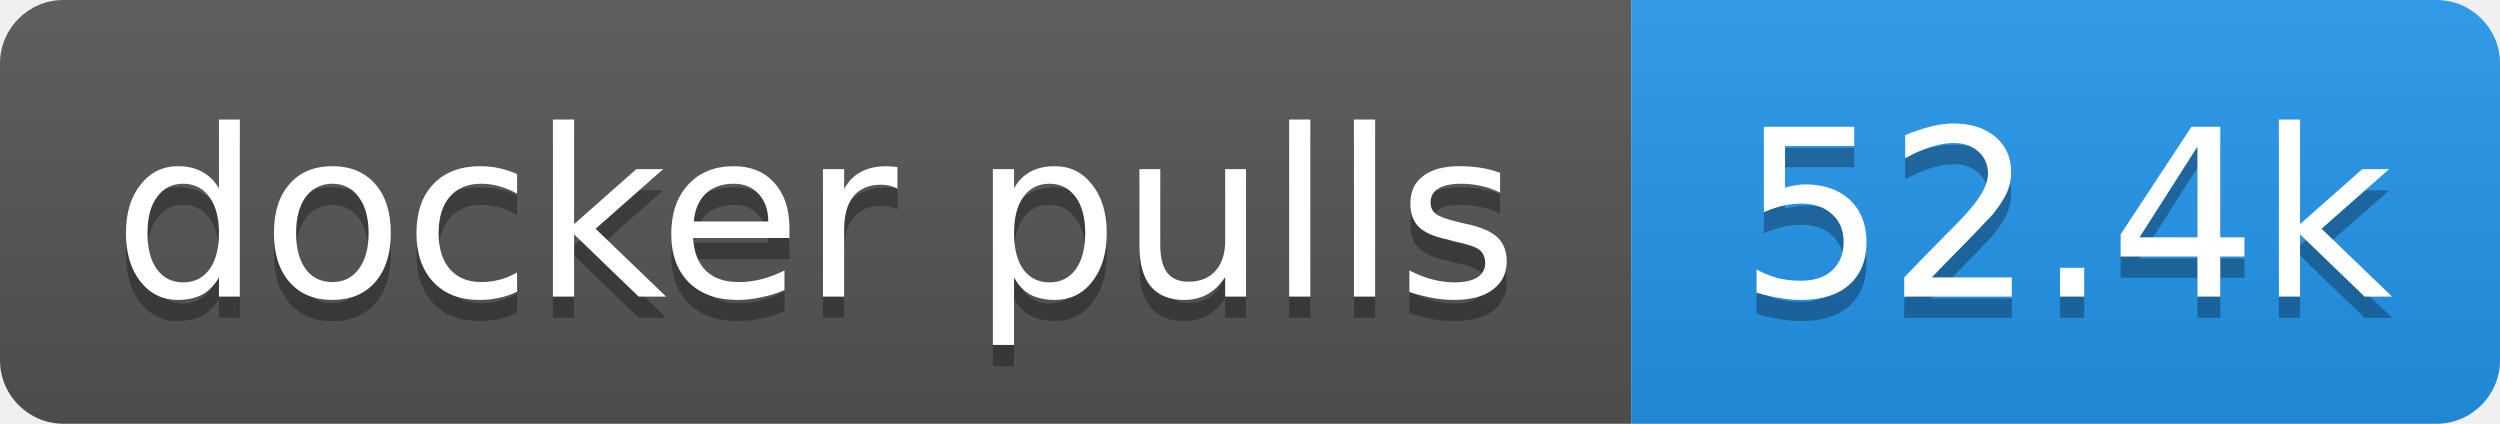
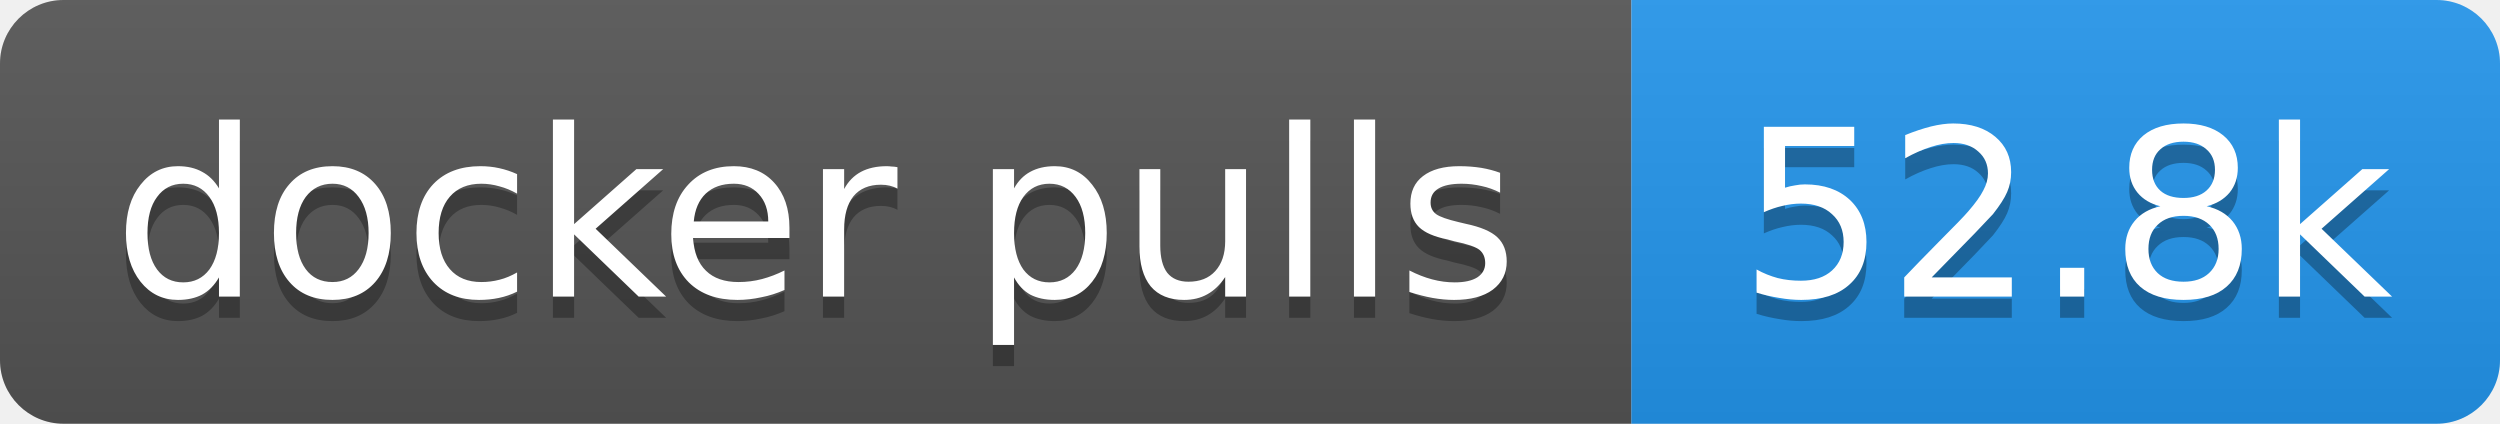
- <svg xmlns="http://www.w3.org/2000/svg" width="118" height="20" role="img" aria-label="docker pulls: 52.4k">
+ <svg xmlns="http://www.w3.org/2000/svg" width="118" height="20" role="img" aria-label="docker pulls: 52.8k">
  <linearGradient id="s" x2="0" y2="100%">
    <stop offset="0" stop-color="#bbb" stop-opacity=".1" />
    <stop offset="1" stop-opacity=".1" />
  </linearGradient>
  <clipPath id="r">
    <rect width="118" height="20" rx="3" fill="#fff" />
  </clipPath>
  <g clip-path="url(#r)">
    <rect width="77" height="20" fill="#555" />
    <rect x="77" width="41" height="20" fill="#2496ed" />
    <rect width="118" height="20" fill="url(#s)" />
  </g>
  <g fill="#fff" text-anchor="middle" font-family="Verdana,Geneva,DejaVu Sans,sans-serif" text-rendering="geometricPrecision" font-size="11">
    <text aria-hidden="true" x="38.5" y="15" fill="#010101" fill-opacity=".3" textLength="66.5">docker pulls</text>
-     <text aria-hidden="true" x="97.5" y="15" fill="#010101" fill-opacity=".3" textLength="31.4">52.4k</text>
+     <text aria-hidden="true" x="97.5" y="15" fill="#010101" fill-opacity=".3" textLength="31.4">52.8k</text>
    <text x="38.5" y="14" textLength="66.5">docker pulls</text>
-     <text x="97.5" y="14" textLength="31.4">52.4k</text>
+     <text x="97.5" y="14" textLength="31.4">52.8k</text>
  </g>
</svg>
